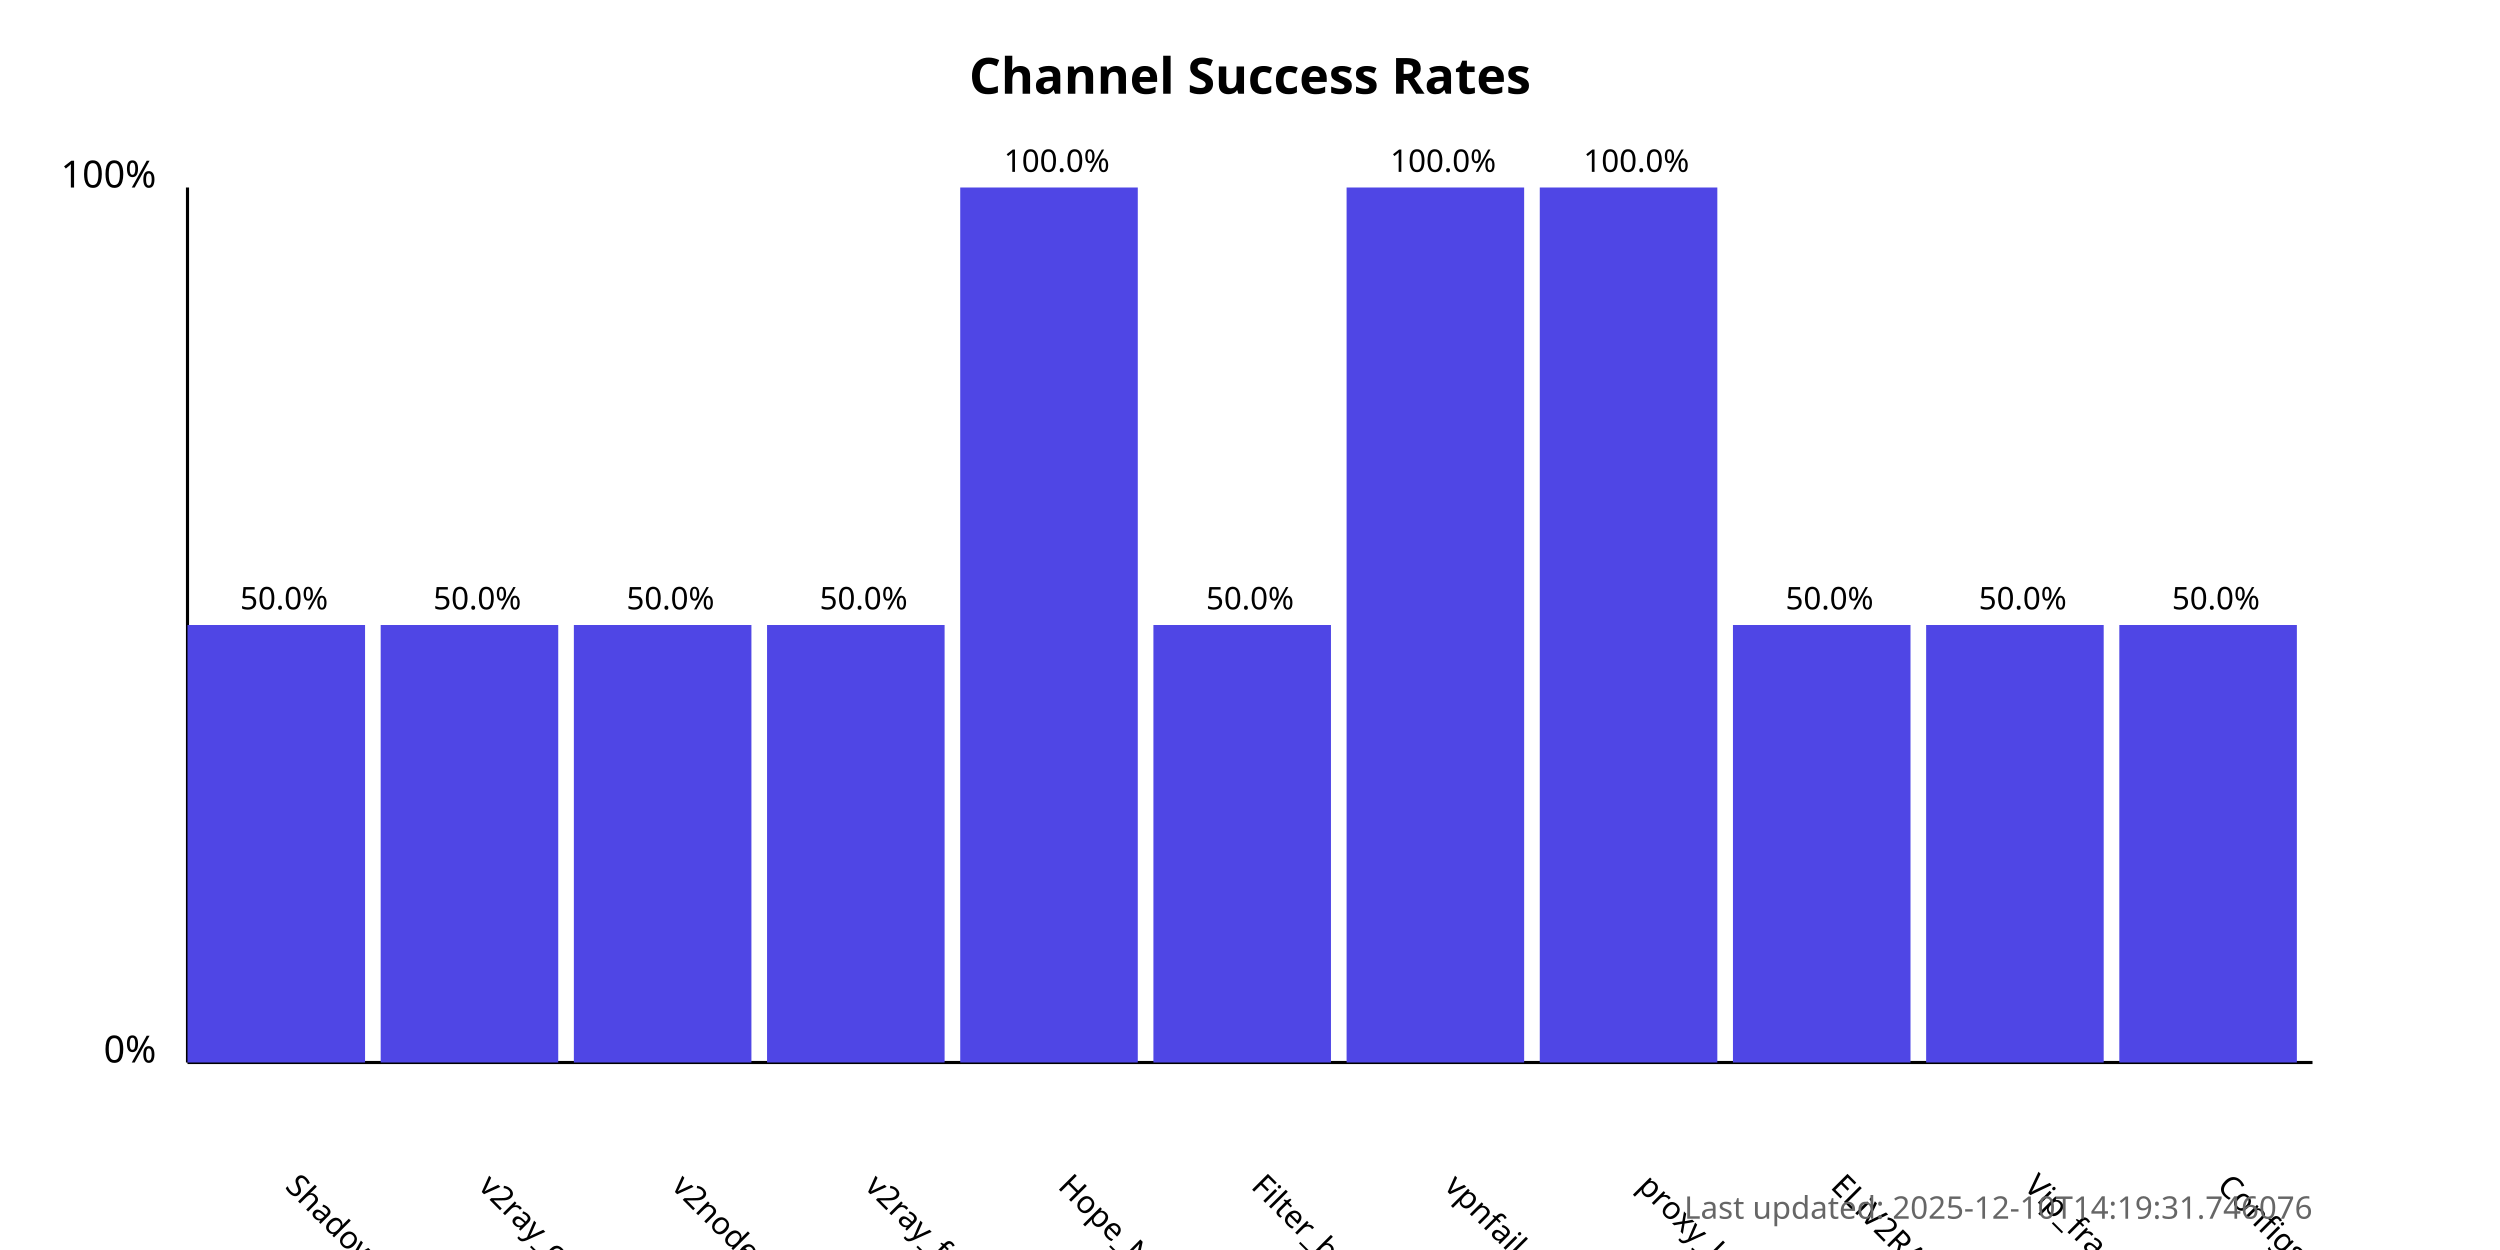
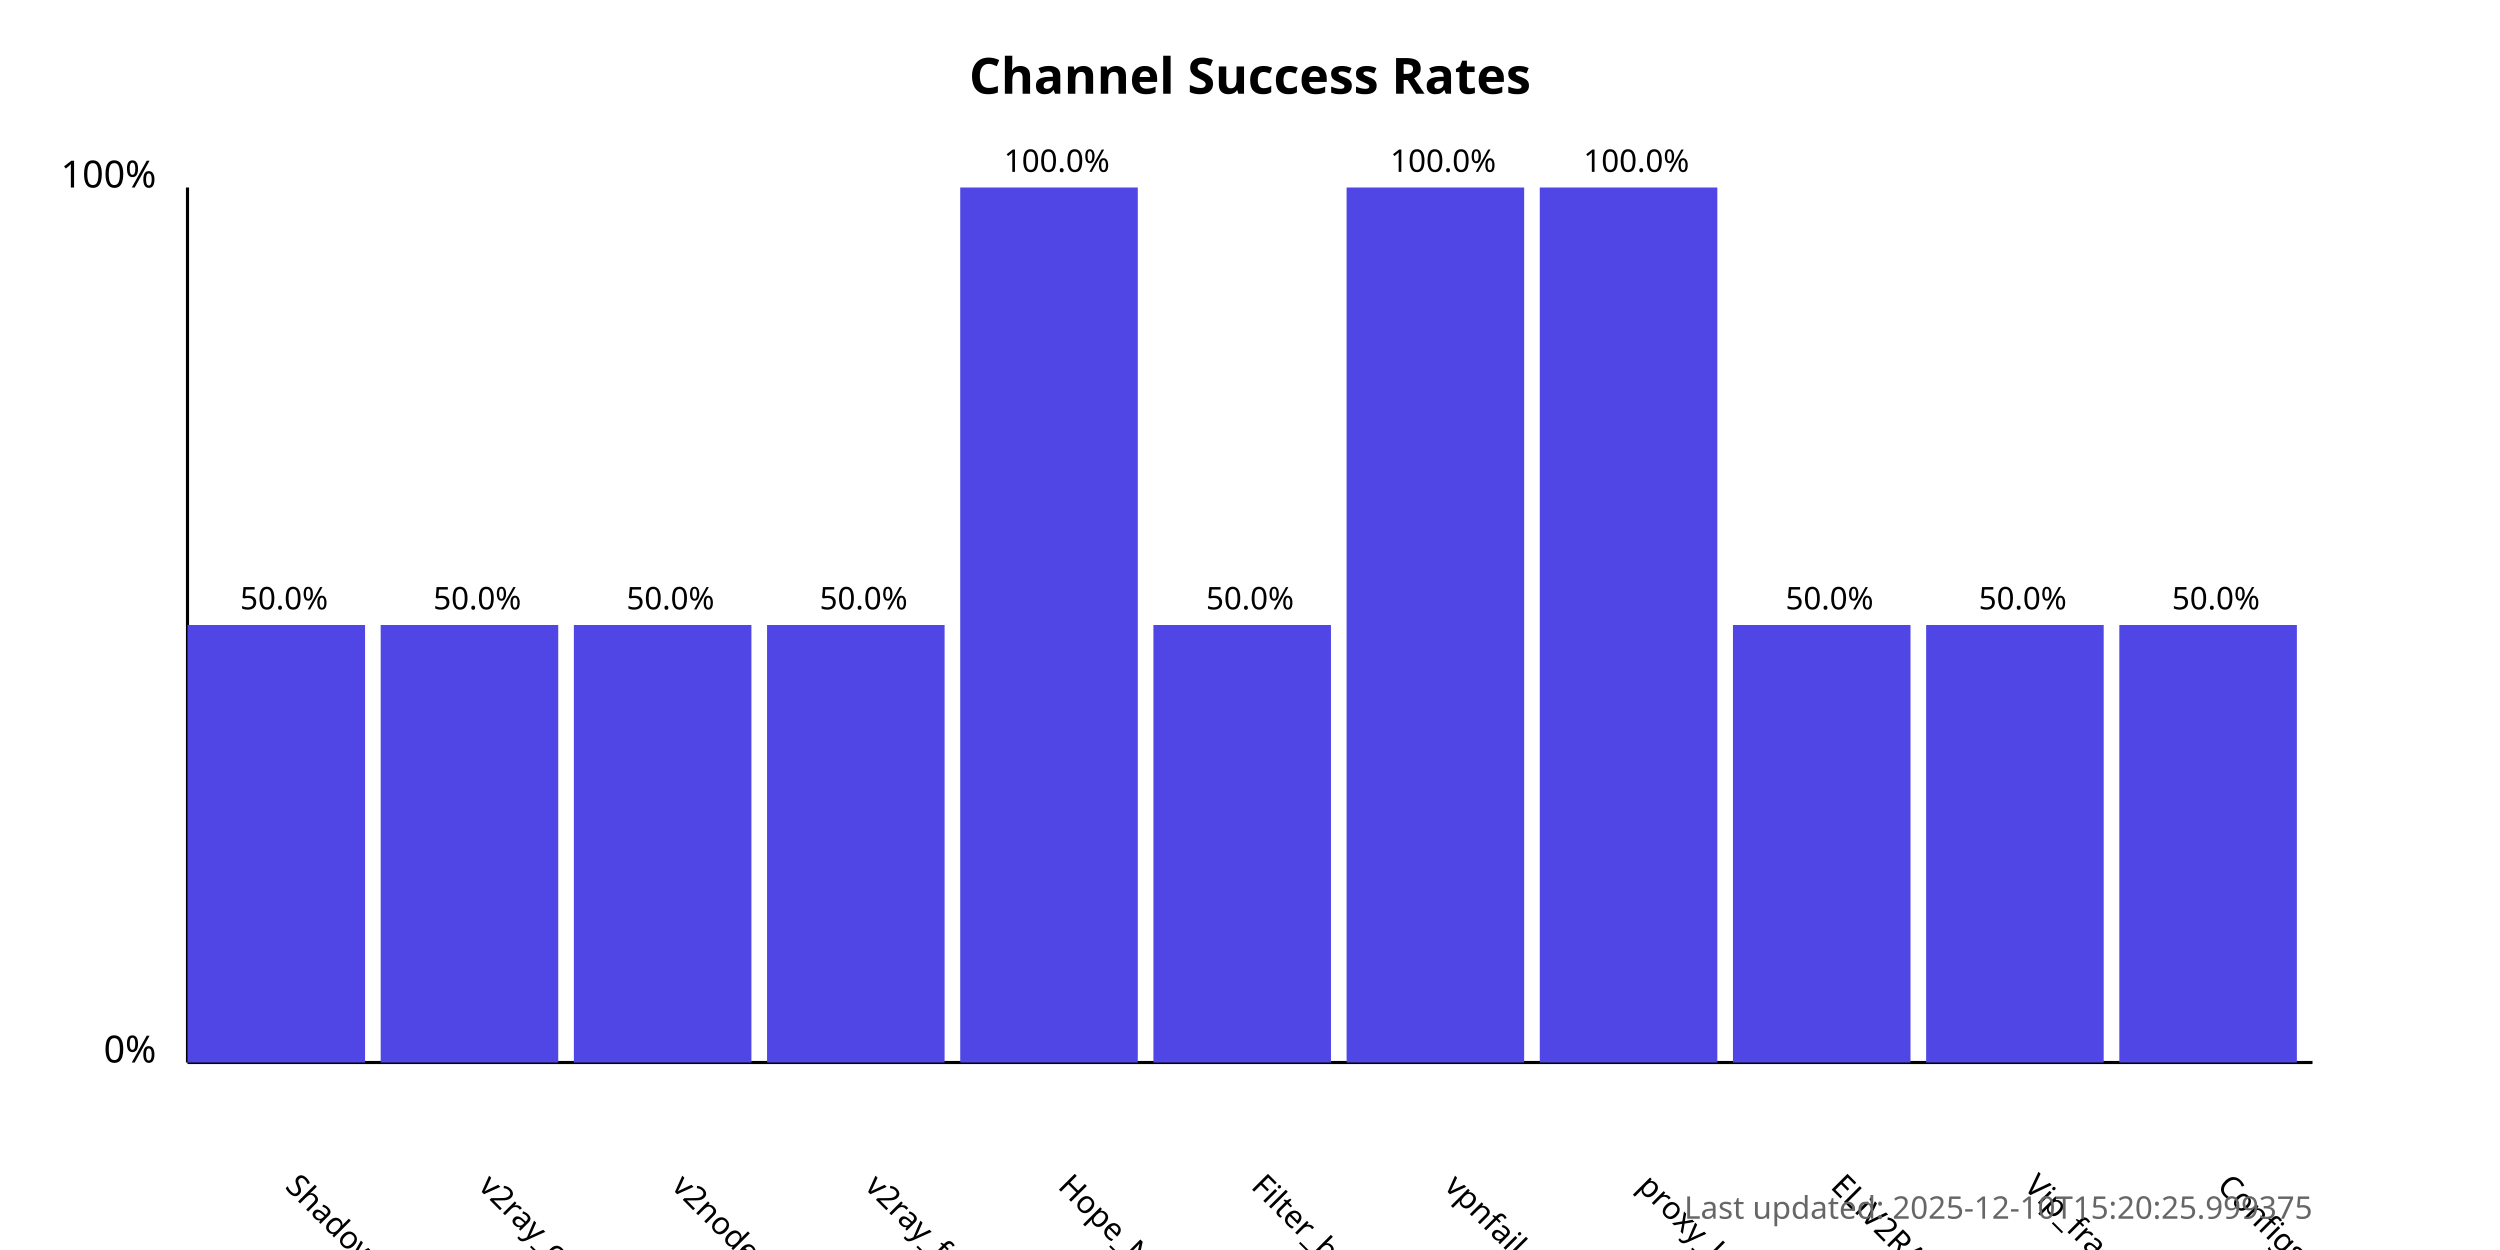
<svg xmlns="http://www.w3.org/2000/svg" width="800" height="400">
  <style>
            .chart-title { font: bold 16px sans-serif; }
            .axis-label { font: 12px sans-serif; }
            .tick-label { font: 10px sans-serif; }
            .bar { fill: #4f46e5; }
            .bar:hover { fill: #6366f1; }
            .timestamp { font: 10px sans-serif; fill: #666; }
        </style>
  <text x="400.0" y="30" text-anchor="middle" class="chart-title">
            Channel Success Rates
        </text>
  <line x1="60" y1="340" x2="60" y2="60" stroke="black" stroke-width="1" />
  <line x1="60" y1="340" x2="740" y2="340" stroke="black" stroke-width="1" />
  <text x="50" y="340" text-anchor="end" class="axis-label">0%</text>
  <text x="50" y="60" text-anchor="end" class="axis-label">100%</text>
  <g>
    <rect x="60" y="200.0" width="56.818" height="140.0" class="bar" />
    <text x="90.909" y="380" transform="rotate(45, 90.90909, 380)" text-anchor="start" class="tick-label">
                ShadowProxy66
            </text>
    <text x="90.909" y="195.0" text-anchor="middle" class="tick-label">
                50.0%
            </text>
  </g>
  <g>
    <rect x="121.818" y="200.0" width="56.818" height="140.0" class="bar" />
    <text x="152.727" y="380" transform="rotate(45, 152.7273, 380)" text-anchor="start" class="tick-label">
                v2ray_configs_pool
            </text>
    <text x="152.727" y="195.0" text-anchor="middle" class="tick-label">
                50.0%
            </text>
  </g>
  <g>
    <rect x="183.636" y="200.0" width="56.818" height="140.0" class="bar" />
    <text x="214.545" y="380" transform="rotate(45, 214.5455, 380)" text-anchor="start" class="tick-label">
                v2nodes
            </text>
    <text x="214.545" y="195.0" text-anchor="middle" class="tick-label">
                50.0%
            </text>
  </g>
  <g>
    <rect x="245.455" y="200.0" width="56.818" height="140.0" class="bar" />
    <text x="276.364" y="380" transform="rotate(45, 276.3636, 380)" text-anchor="start" class="tick-label">
                v2ray_free_conf
            </text>
    <text x="276.364" y="195.0" text-anchor="middle" class="tick-label">
                50.0%
            </text>
  </g>
  <g>
    <rect x="307.273" y="60.0" width="56.818" height="280.0" class="bar" />
    <text x="338.182" y="380" transform="rotate(45, 338.1818, 380)" text-anchor="start" class="tick-label">
                Hope_Net
            </text>
    <text x="338.182" y="55.0" text-anchor="middle" class="tick-label">
                100.0%
            </text>
  </g>
  <g>
    <rect x="369.091" y="200.0" width="56.818" height="140.0" class="bar" />
    <text x="400.0" y="380" transform="rotate(45, 400.0, 380)" text-anchor="start" class="tick-label">
                Filter_breaker
            </text>
    <text x="400.0" y="195.0" text-anchor="middle" class="tick-label">
                50.0%
            </text>
  </g>
  <g>
    <rect x="430.909" y="60.0" width="56.818" height="280.0" class="bar" />
    <text x="461.818" y="380" transform="rotate(45, 461.8182, 380)" text-anchor="start" class="tick-label">
                vpnfail_vless
            </text>
    <text x="461.818" y="55.0" text-anchor="middle" class="tick-label">
                100.0%
            </text>
  </g>
  <g>
    <rect x="492.727" y="60.0" width="56.818" height="280.0" class="bar" />
    <text x="523.636" y="380" transform="rotate(45, 523.6364, 380)" text-anchor="start" class="tick-label">
                proxy_kafee
            </text>
    <text x="523.636" y="55.0" text-anchor="middle" class="tick-label">
                100.0%
            </text>
  </g>
  <g>
    <rect x="554.545" y="200.0" width="56.818" height="140.0" class="bar" />
    <text x="585.455" y="380" transform="rotate(45, 585.4545, 380)" text-anchor="start" class="tick-label">
                ELiV2RAY
            </text>
    <text x="585.455" y="195.0" text-anchor="middle" class="tick-label">
                50.0%
            </text>
  </g>
  <g>
    <rect x="616.364" y="200.0" width="56.818" height="140.0" class="bar" />
    <text x="647.273" y="380" transform="rotate(45, 647.2727, 380)" text-anchor="start" class="tick-label">
                Vip_fragment_v2ray
            </text>
    <text x="647.273" y="195.0" text-anchor="middle" class="tick-label">
                50.0%
            </text>
  </g>
  <g>
    <rect x="678.182" y="200.0" width="56.818" height="140.0" class="bar" />
    <text x="709.091" y="380" transform="rotate(45, 709.0909, 380)" text-anchor="start" class="tick-label">
                ConfigsHubPlus
            </text>
    <text x="709.091" y="195.0" text-anchor="middle" class="tick-label">
                50.0%
            </text>
  </g>
  <text x="740" y="390" text-anchor="end" class="timestamp">
-             Last updated: 2025-12-10T14:19:31.746076
+             Last updated: 2025-12-10T15:20:25.999375
        </text>
</svg>
